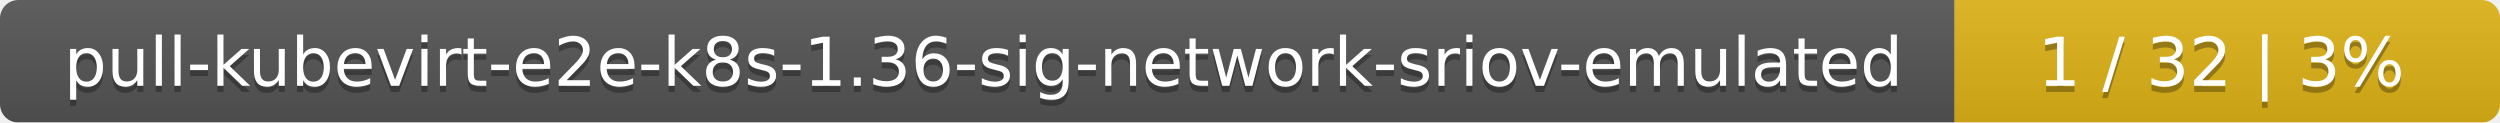
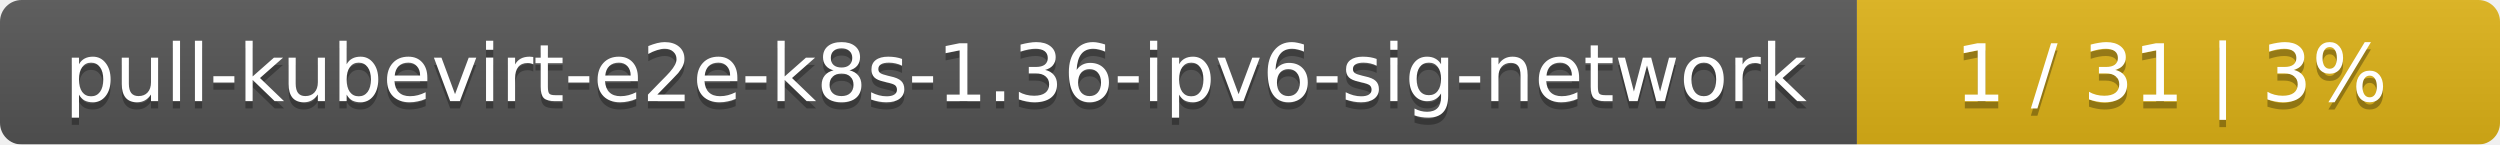
- <svg xmlns="http://www.w3.org/2000/svg" width="408" height="20">
+ <svg xmlns="http://www.w3.org/2000/svg" width="346" height="20">
  <linearGradient id="smooth" x2="0" y2="100%">
    <stop offset="0" stop-color="#bbb" stop-opacity=".1" />
    <stop offset="1" stop-opacity=".1" />
  </linearGradient>
  <mask id="round">
-     <rect width="408" height="20" rx="3" fill="#fff" />
+     <rect width="346" height="20" rx="3" fill="#fff" />
  </mask>
  <g mask="url(#round)">
-     <rect width="319" height="20" fill="#555" />
-     <rect x="319" width="89" height="20" fill="#dfb317" />
-     <rect width="408" height="20" fill="url(#smooth)" />
+     <rect width="257" height="20" fill="#555" />
+     <rect x="257" width="89" height="20" fill="#dfb317" />
+     <rect width="346" height="20" fill="url(#smooth)" />
  </g>
  <g fill="#fff" text-anchor="middle" font-family="DejaVu Sans,Verdana,Geneva,sans-serif" font-size="11">
-     <text x="160.5" y="15" fill="#010101" fill-opacity=".3">pull-kubevirt-e2e-k8s-1.36-sig-network-sriov-emulated</text>
-     <text x="160.5" y="14">pull-kubevirt-e2e-k8s-1.36-sig-network-sriov-emulated</text>
-     <text x="362.5" y="15" fill="#010101" fill-opacity=".3">1 / 32    |    3%</text>
-     <text x="362.5" y="14">1 / 32    |    3%</text>
+     <text x="129.5" y="15" fill="#010101" fill-opacity=".3">pull-kubevirt-e2e-k8s-1.36-ipv6-sig-network</text>
+     <text x="129.5" y="14">pull-kubevirt-e2e-k8s-1.36-ipv6-sig-network</text>
+     <text x="300.5" y="15" fill="#010101" fill-opacity=".3">1 / 31    |    3%</text>
+     <text x="300.5" y="14">1 / 31    |    3%</text>
  </g>
</svg>
